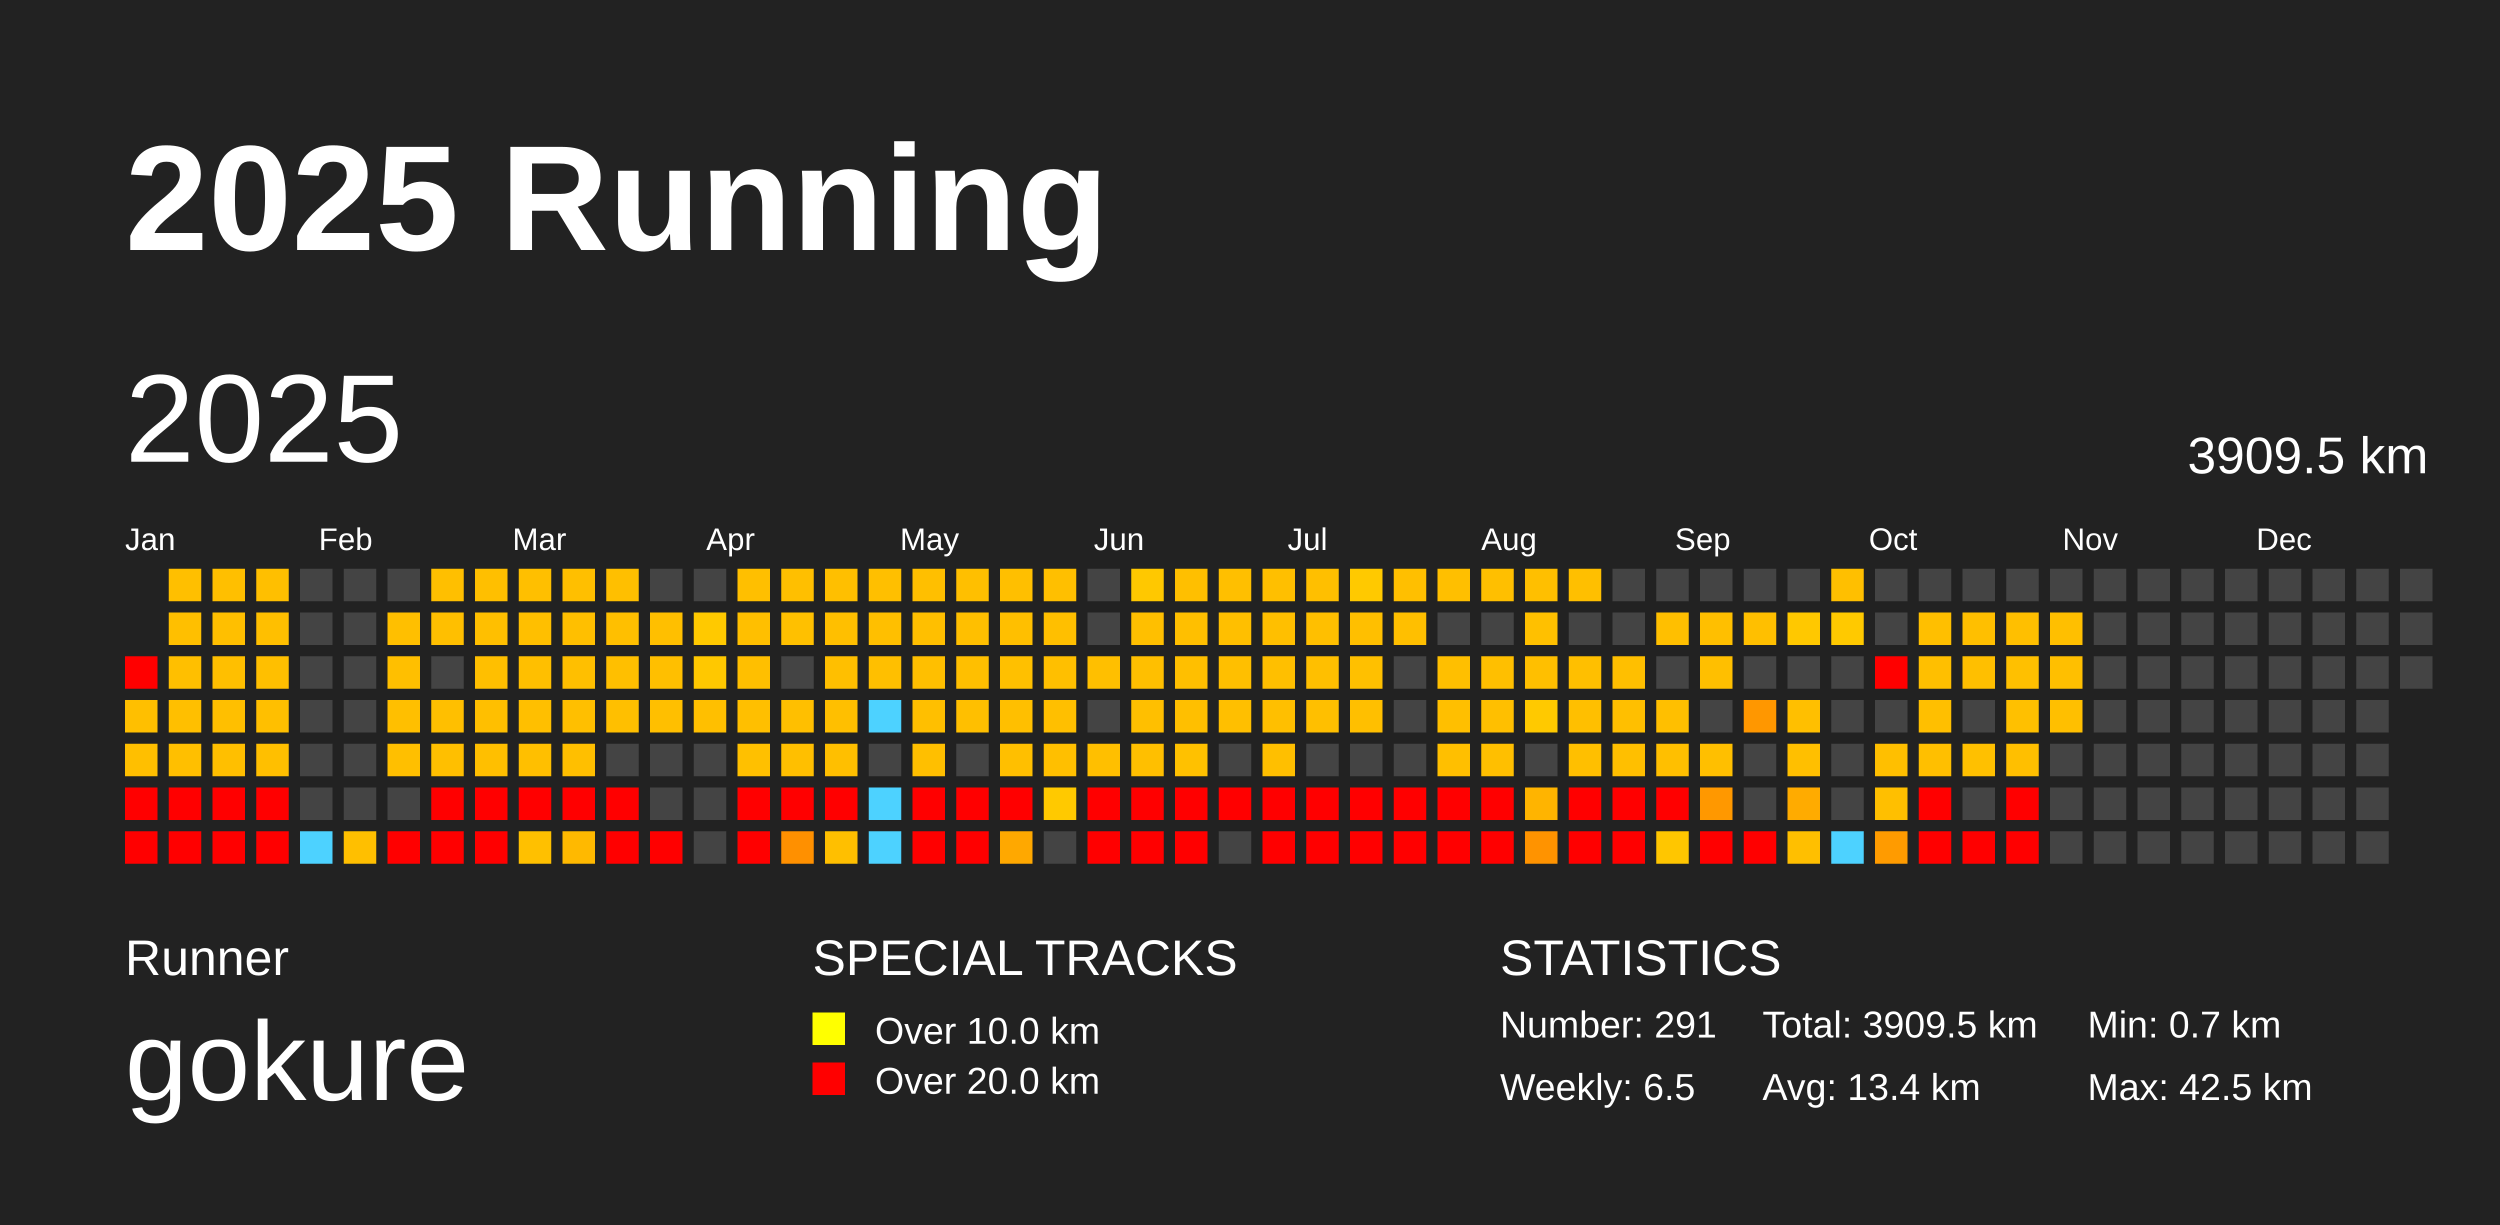
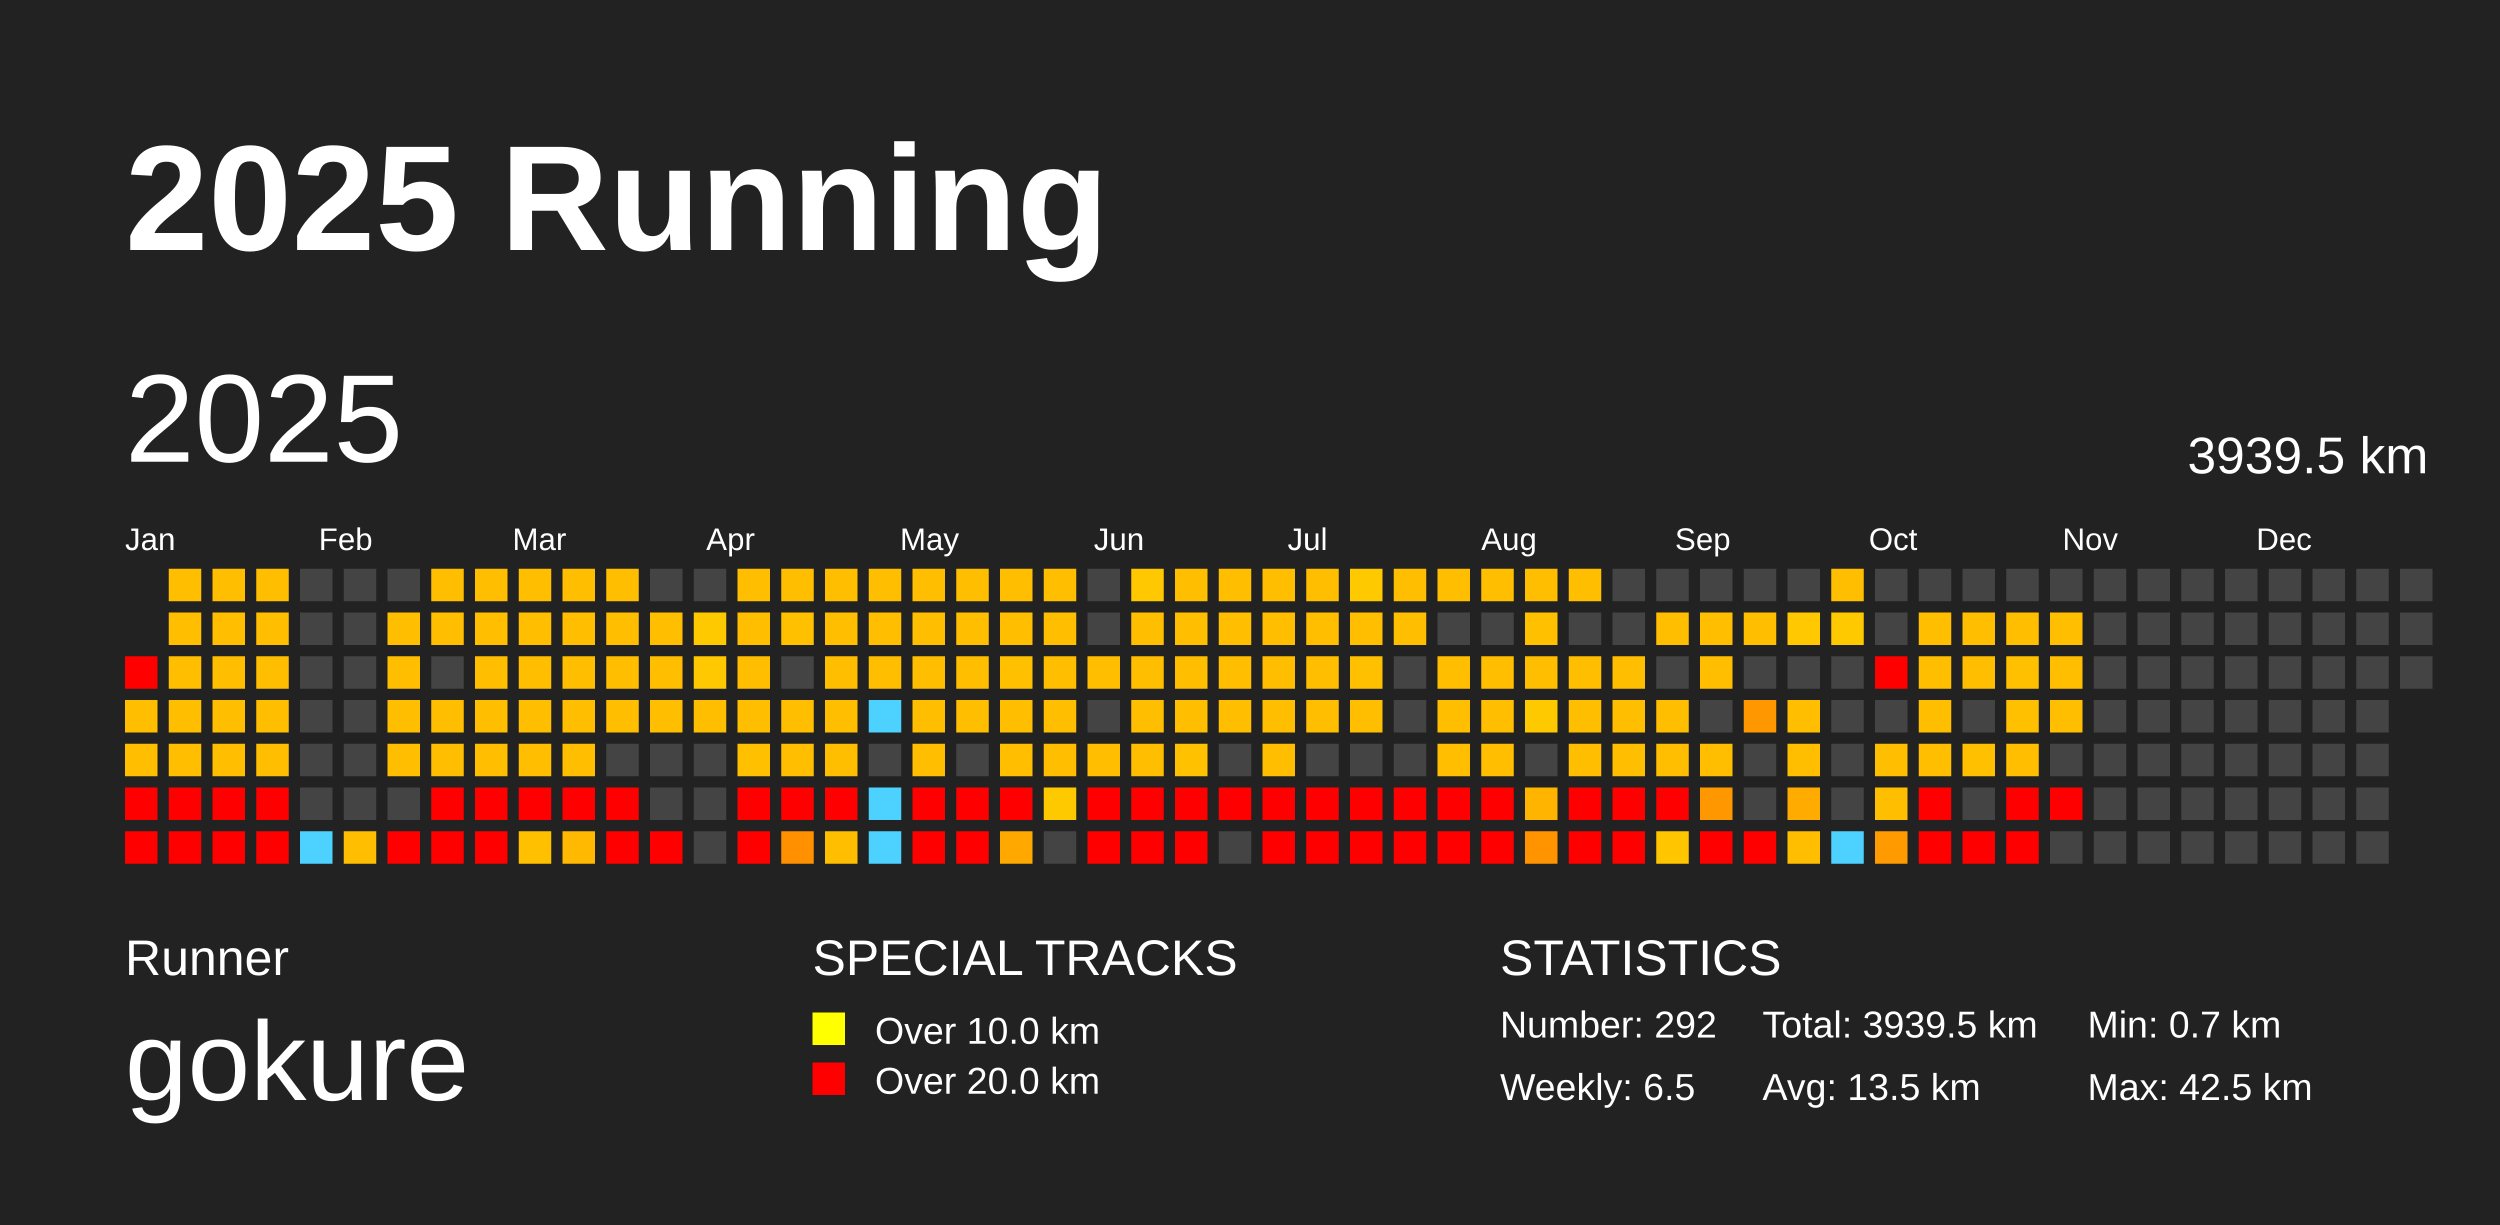
<svg xmlns="http://www.w3.org/2000/svg" baseProfile="full" height="98mm" version="1.1" viewBox="0,0,200,98" width="200mm">
  <defs />
  <rect fill="#222222" height="98" width="200" x="0" y="0" />
  <text fill="#FFFFFF" style="font-size:12px; font-family:Arial; font-weight:bold;" x="10" y="20">2025 Running</text>
  <text fill="#FFFFFF" style="font-size:4px; font-family:Arial" x="10" y="78">Runner</text>
  <text fill="#FFFFFF" style="font-size:9px; font-family:Arial" x="10" y="88">gokure</text>
  <text fill="#FFFFFF" style="font-size:4px; font-family:Arial" x="65" y="78">SPECIAL TRACKS</text>
  <rect fill="yellow" height="2.6" width="2.6" x="65" y="81" />
  <text fill="#FFFFFF" style="font-size:3px; font-family:Arial" x="70" y="83.5">Over 10.0 km</text>
  <rect fill="red" height="2.6" width="2.6" x="65" y="85" />
  <text fill="#FFFFFF" style="font-size:3px; font-family:Arial" x="70" y="87.5">Over 20.0 km</text>
  <text fill="#FFFFFF" style="font-size:4px; font-family:Arial" x="120" y="78">STATISTICS</text>
-   <text fill="#FFFFFF" style="font-size:3px; font-family:Arial" x="120" y="83">Number: 291</text>
+   <text fill="#FFFFFF" style="font-size:3px; font-family:Arial" x="120" y="83">Number: 292</text>
  <text fill="#FFFFFF" style="font-size:3px; font-family:Arial" x="120" y="88">Weekly: 6.5</text>
-   <text fill="#FFFFFF" style="font-size:3px; font-family:Arial" x="141" y="83">Total: 3909.5 km</text>
-   <text fill="#FFFFFF" style="font-size:3px; font-family:Arial" x="141" y="88">Avg: 13.4 km</text>
+   <text fill="#FFFFFF" style="font-size:3px; font-family:Arial" x="141" y="83">Total: 3939.5 km</text>
+   <text fill="#FFFFFF" style="font-size:3px; font-family:Arial" x="141" y="88">Avg: 13.5 km</text>
  <text fill="#FFFFFF" style="font-size:3px; font-family:Arial" x="167" y="83">Min: 0.7 km</text>
  <text fill="#FFFFFF" style="font-size:3px; font-family:Arial" x="167" y="88">Max: 42.5 km</text>
  <text dominant-baseline="hanging" fill="#FFFFFF" style="font-size:10.0px; font-family:Arial;" x="10" y="30">2025</text>
-   <text dominant-baseline="hanging" fill="#FFFFFF" style="font-size:4.125px; font-family:Arial;" x="175" y="35">3909.5 km</text>
+   <text dominant-baseline="hanging" fill="#FFFFFF" style="font-size:4.125px; font-family:Arial;" x="175" y="35">3939.5 km</text>
  <text fill="#FFFFFF" style="font-size:2.5px; font-family:Arial" x="10.0" y="44">Jan</text>
  <text fill="#FFFFFF" style="font-size:2.5px; font-family:Arial" x="25.5" y="44">Feb</text>
  <text fill="#FFFFFF" style="font-size:2.5px; font-family:Arial" x="41.0" y="44">Mar</text>
  <text fill="#FFFFFF" style="font-size:2.5px; font-family:Arial" x="56.5" y="44">Apr</text>
  <text fill="#FFFFFF" style="font-size:2.5px; font-family:Arial" x="72.0" y="44">May</text>
  <text fill="#FFFFFF" style="font-size:2.5px; font-family:Arial" x="87.5" y="44">Jun</text>
  <text fill="#FFFFFF" style="font-size:2.5px; font-family:Arial" x="103.0" y="44">Jul</text>
  <text fill="#FFFFFF" style="font-size:2.5px; font-family:Arial" x="118.5" y="44">Aug</text>
  <text fill="#FFFFFF" style="font-size:2.5px; font-family:Arial" x="134.0" y="44">Sep</text>
  <text fill="#FFFFFF" style="font-size:2.5px; font-family:Arial" x="149.5" y="44">Oct</text>
  <text fill="#FFFFFF" style="font-size:2.5px; font-family:Arial" x="165.0" y="44">Nov</text>
  <text fill="#FFFFFF" style="font-size:2.5px; font-family:Arial" x="180.5" y="44">Dec</text>
  <rect fill="red" height="2.6" width="2.6" x="10.0" y="52.5" />
  <rect fill="#ffbf00" height="2.6" width="2.6" x="10.0" y="56.0" />
  <rect fill="#ffbf00" height="2.6" width="2.6" x="10.0" y="59.5" />
  <rect fill="red" height="2.6" width="2.6" x="10.0" y="63.0" />
  <rect fill="red" height="2.6" width="2.6" x="10.0" y="66.5" />
  <rect fill="#ffbf00" height="2.6" width="2.6" x="13.5" y="45.5" />
  <rect fill="#ffbf00" height="2.6" width="2.6" x="13.5" y="49.0" />
  <rect fill="#ffbf00" height="2.6" width="2.6" x="13.5" y="52.5" />
  <rect fill="#ffbf00" height="2.6" width="2.6" x="13.5" y="56.0" />
  <rect fill="#ffbf00" height="2.6" width="2.6" x="13.5" y="59.5" />
  <rect fill="red" height="2.6" width="2.6" x="13.5" y="63.0" />
  <rect fill="red" height="2.6" width="2.6" x="13.5" y="66.5" />
  <rect fill="#ffbf00" height="2.6" width="2.6" x="17.0" y="45.5" />
  <rect fill="#ffbf00" height="2.6" width="2.6" x="17.0" y="49.0" />
  <rect fill="#ffbf00" height="2.6" width="2.6" x="17.0" y="52.5" />
  <rect fill="#ffbf00" height="2.6" width="2.6" x="17.0" y="56.0" />
  <rect fill="#ffbf00" height="2.6" width="2.6" x="17.0" y="59.5" />
  <rect fill="red" height="2.6" width="2.6" x="17.0" y="63.0" />
  <rect fill="red" height="2.6" width="2.6" x="17.0" y="66.5" />
  <rect fill="#ffbf00" height="2.6" width="2.6" x="20.5" y="45.5" />
  <rect fill="#ffbf00" height="2.6" width="2.6" x="20.5" y="49.0" />
  <rect fill="#ffbf00" height="2.6" width="2.6" x="20.5" y="52.5" />
  <rect fill="#ffbf00" height="2.6" width="2.6" x="20.5" y="56.0" />
  <rect fill="#ffbf00" height="2.6" width="2.6" x="20.5" y="59.5" />
  <rect fill="red" height="2.6" width="2.6" x="20.5" y="63.0" />
  <rect fill="red" height="2.6" width="2.6" x="20.5" y="66.5" />
  <rect fill="#444444" height="2.6" width="2.6" x="24.0" y="45.5" />
  <rect fill="#444444" height="2.6" width="2.6" x="24.0" y="49.0" />
  <rect fill="#444444" height="2.6" width="2.6" x="24.0" y="52.5" />
  <rect fill="#444444" height="2.6" width="2.6" x="24.0" y="56.0" />
  <rect fill="#444444" height="2.6" width="2.6" x="24.0" y="59.5" />
  <rect fill="#444444" height="2.6" width="2.6" x="24.0" y="63.0" />
  <rect fill="#4dd2ff" height="2.6" width="2.6" x="24.0" y="66.5" />
  <rect fill="#444444" height="2.6" width="2.6" x="27.5" y="45.5" />
  <rect fill="#444444" height="2.6" width="2.6" x="27.5" y="49.0" />
  <rect fill="#444444" height="2.6" width="2.6" x="27.5" y="52.5" />
  <rect fill="#444444" height="2.6" width="2.6" x="27.5" y="56.0" />
  <rect fill="#444444" height="2.6" width="2.6" x="27.5" y="59.5" />
  <rect fill="#444444" height="2.6" width="2.6" x="27.5" y="63.0" />
  <rect fill="#ffbf00" height="2.6" width="2.6" x="27.5" y="66.5" />
  <rect fill="#444444" height="2.6" width="2.6" x="31.0" y="45.5" />
  <rect fill="#ffbf00" height="2.6" width="2.6" x="31.0" y="49.0" />
  <rect fill="#ffbf00" height="2.6" width="2.6" x="31.0" y="52.5" />
  <rect fill="#ffbf00" height="2.6" width="2.6" x="31.0" y="56.0" />
  <rect fill="#ffbf00" height="2.6" width="2.6" x="31.0" y="59.5" />
  <rect fill="#444444" height="2.6" width="2.6" x="31.0" y="63.0" />
  <rect fill="red" height="2.6" width="2.6" x="31.0" y="66.5" />
  <rect fill="#ffbf00" height="2.6" width="2.6" x="34.5" y="45.5" />
  <rect fill="#ffbf00" height="2.6" width="2.6" x="34.5" y="49.0" />
  <rect fill="#444444" height="2.6" width="2.6" x="34.5" y="52.5" />
  <rect fill="#ffbf00" height="2.6" width="2.6" x="34.5" y="56.0" />
  <rect fill="#ffbf00" height="2.6" width="2.6" x="34.5" y="59.5" />
  <rect fill="red" height="2.6" width="2.6" x="34.5" y="63.0" />
  <rect fill="red" height="2.6" width="2.6" x="34.5" y="66.5" />
  <rect fill="#ffbf00" height="2.6" width="2.6" x="38.0" y="45.5" />
  <rect fill="#ffbf00" height="2.6" width="2.6" x="38.0" y="49.0" />
  <rect fill="#ffbf00" height="2.6" width="2.6" x="38.0" y="52.5" />
  <rect fill="#ffbf00" height="2.6" width="2.6" x="38.0" y="56.0" />
  <rect fill="#ffbf00" height="2.6" width="2.6" x="38.0" y="59.5" />
  <rect fill="red" height="2.6" width="2.6" x="38.0" y="63.0" />
  <rect fill="red" height="2.6" width="2.6" x="38.0" y="66.5" />
  <rect fill="#ffbf00" height="2.6" width="2.6" x="41.5" y="45.5" />
  <rect fill="#ffbf00" height="2.6" width="2.6" x="41.5" y="49.0" />
  <rect fill="#ffbf00" height="2.6" width="2.6" x="41.5" y="52.5" />
  <rect fill="#ffbf00" height="2.6" width="2.6" x="41.5" y="56.0" />
  <rect fill="#ffbf00" height="2.6" width="2.6" x="41.5" y="59.5" />
  <rect fill="red" height="2.6" width="2.6" x="41.5" y="63.0" />
  <rect fill="#ffc000" height="2.6" width="2.6" x="41.5" y="66.5" />
  <rect fill="#ffbf00" height="2.6" width="2.6" x="45.0" y="45.5" />
  <rect fill="#ffbf00" height="2.6" width="2.6" x="45.0" y="49.0" />
  <rect fill="#ffbf00" height="2.6" width="2.6" x="45.0" y="52.5" />
  <rect fill="#ffbf00" height="2.6" width="2.6" x="45.0" y="56.0" />
  <rect fill="#ffbf00" height="2.6" width="2.6" x="45.0" y="59.5" />
  <rect fill="red" height="2.6" width="2.6" x="45.0" y="63.0" />
  <rect fill="#ffb900" height="2.6" width="2.6" x="45.0" y="66.5" />
  <rect fill="#ffbf00" height="2.6" width="2.6" x="48.5" y="45.5" />
  <rect fill="#ffbf00" height="2.6" width="2.6" x="48.5" y="49.0" />
  <rect fill="#ffbf00" height="2.6" width="2.6" x="48.5" y="52.5" />
  <rect fill="#ffbf00" height="2.6" width="2.6" x="48.5" y="56.0" />
  <rect fill="#444444" height="2.6" width="2.6" x="48.5" y="59.5" />
  <rect fill="red" height="2.6" width="2.6" x="48.5" y="63.0" />
  <rect fill="red" height="2.6" width="2.6" x="48.5" y="66.5" />
  <rect fill="#444444" height="2.6" width="2.6" x="52.0" y="45.5" />
  <rect fill="#ffbf00" height="2.6" width="2.6" x="52.0" y="49.0" />
  <rect fill="#ffbf00" height="2.6" width="2.6" x="52.0" y="52.5" />
  <rect fill="#ffbf00" height="2.6" width="2.6" x="52.0" y="56.0" />
  <rect fill="#444444" height="2.6" width="2.6" x="52.0" y="59.5" />
  <rect fill="#444444" height="2.6" width="2.6" x="52.0" y="63.0" />
  <rect fill="red" height="2.6" width="2.6" x="52.0" y="66.5" />
  <rect fill="#444444" height="2.6" width="2.6" x="55.5" y="45.5" />
  <rect fill="#ffc900" height="2.6" width="2.6" x="55.5" y="49.0" />
  <rect fill="#ffc800" height="2.6" width="2.6" x="55.5" y="52.5" />
  <rect fill="#ffbf00" height="2.6" width="2.6" x="55.5" y="56.0" />
  <rect fill="#444444" height="2.6" width="2.6" x="55.5" y="59.5" />
  <rect fill="#444444" height="2.6" width="2.6" x="55.5" y="63.0" />
  <rect fill="#444444" height="2.6" width="2.6" x="55.5" y="66.5" />
  <rect fill="#ffbf00" height="2.6" width="2.6" x="59.0" y="45.5" />
  <rect fill="#ffbf00" height="2.6" width="2.6" x="59.0" y="49.0" />
  <rect fill="#ffbf00" height="2.6" width="2.6" x="59.0" y="52.5" />
  <rect fill="#ffbf00" height="2.6" width="2.6" x="59.0" y="56.0" />
  <rect fill="#ffc000" height="2.6" width="2.6" x="59.0" y="59.5" />
  <rect fill="red" height="2.6" width="2.6" x="59.0" y="63.0" />
  <rect fill="red" height="2.6" width="2.6" x="59.0" y="66.5" />
  <rect fill="#ffbf00" height="2.6" width="2.6" x="62.5" y="45.5" />
  <rect fill="#ffc000" height="2.6" width="2.6" x="62.5" y="49.0" />
  <rect fill="#444444" height="2.6" width="2.6" x="62.5" y="52.5" />
  <rect fill="#ffbf00" height="2.6" width="2.6" x="62.5" y="56.0" />
  <rect fill="#ffbf00" height="2.6" width="2.6" x="62.5" y="59.5" />
  <rect fill="red" height="2.6" width="2.6" x="62.5" y="63.0" />
  <rect fill="#ff9000" height="2.6" width="2.6" x="62.5" y="66.5" />
  <rect fill="#ffbf00" height="2.6" width="2.6" x="66.0" y="45.5" />
  <rect fill="#ffbf00" height="2.6" width="2.6" x="66.0" y="49.0" />
  <rect fill="#ffbf00" height="2.6" width="2.6" x="66.0" y="52.5" />
  <rect fill="#ffbf00" height="2.6" width="2.6" x="66.0" y="56.0" />
  <rect fill="#ffbf00" height="2.6" width="2.6" x="66.0" y="59.5" />
  <rect fill="red" height="2.6" width="2.6" x="66.0" y="63.0" />
  <rect fill="#ffbf00" height="2.6" width="2.6" x="66.0" y="66.5" />
  <rect fill="#ffbf00" height="2.6" width="2.6" x="69.5" y="45.5" />
  <rect fill="#ffbf00" height="2.6" width="2.6" x="69.5" y="49.0" />
  <rect fill="#ffbf00" height="2.6" width="2.6" x="69.5" y="52.5" />
  <rect fill="#4dd2ff" height="2.6" width="2.6" x="69.5" y="56.0" />
  <rect fill="#444444" height="2.6" width="2.6" x="69.5" y="59.5" />
  <rect fill="#4dd2ff" height="2.6" width="2.6" x="69.5" y="63.0" />
  <rect fill="#4dd2ff" height="2.6" width="2.6" x="69.5" y="66.5" />
  <rect fill="#ffbf00" height="2.6" width="2.6" x="73.0" y="45.5" />
  <rect fill="#ffbf00" height="2.6" width="2.6" x="73.0" y="49.0" />
  <rect fill="#ffbf00" height="2.6" width="2.6" x="73.0" y="52.5" />
  <rect fill="#ffbf00" height="2.6" width="2.6" x="73.0" y="56.0" />
  <rect fill="#ffbf00" height="2.6" width="2.6" x="73.0" y="59.5" />
  <rect fill="red" height="2.6" width="2.6" x="73.0" y="63.0" />
  <rect fill="red" height="2.6" width="2.6" x="73.0" y="66.5" />
  <rect fill="#ffbf00" height="2.6" width="2.6" x="76.5" y="45.5" />
  <rect fill="#ffbf00" height="2.6" width="2.6" x="76.5" y="49.0" />
  <rect fill="#ffbf00" height="2.6" width="2.6" x="76.5" y="52.5" />
  <rect fill="#ffbf00" height="2.6" width="2.6" x="76.5" y="56.0" />
  <rect fill="#444444" height="2.6" width="2.6" x="76.5" y="59.5" />
  <rect fill="red" height="2.6" width="2.6" x="76.5" y="63.0" />
  <rect fill="red" height="2.6" width="2.6" x="76.5" y="66.5" />
  <rect fill="#ffbf00" height="2.6" width="2.6" x="80.0" y="45.5" />
  <rect fill="#ffbf00" height="2.6" width="2.6" x="80.0" y="49.0" />
  <rect fill="#ffc000" height="2.6" width="2.6" x="80.0" y="52.5" />
  <rect fill="#ffbf00" height="2.6" width="2.6" x="80.0" y="56.0" />
  <rect fill="#ffbf00" height="2.6" width="2.6" x="80.0" y="59.5" />
  <rect fill="red" height="2.6" width="2.6" x="80.0" y="63.0" />
  <rect fill="#ffa800" height="2.6" width="2.6" x="80.0" y="66.5" />
  <rect fill="#ffbf00" height="2.6" width="2.6" x="83.5" y="45.5" />
  <rect fill="#ffbf00" height="2.6" width="2.6" x="83.5" y="49.0" />
  <rect fill="#ffbf00" height="2.6" width="2.6" x="83.5" y="52.5" />
  <rect fill="#ffbf00" height="2.6" width="2.6" x="83.5" y="56.0" />
  <rect fill="#ffbf00" height="2.6" width="2.6" x="83.5" y="59.5" />
  <rect fill="#ffc900" height="2.6" width="2.6" x="83.5" y="63.0" />
  <rect fill="#444444" height="2.6" width="2.6" x="83.5" y="66.5" />
  <rect fill="#444444" height="2.6" width="2.6" x="87.0" y="45.5" />
  <rect fill="#444444" height="2.6" width="2.6" x="87.0" y="49.0" />
  <rect fill="#ffbf00" height="2.6" width="2.6" x="87.0" y="52.5" />
  <rect fill="#444444" height="2.6" width="2.6" x="87.0" y="56.0" />
  <rect fill="#ffbf00" height="2.6" width="2.6" x="87.0" y="59.5" />
  <rect fill="red" height="2.6" width="2.6" x="87.0" y="63.0" />
  <rect fill="red" height="2.6" width="2.6" x="87.0" y="66.5" />
  <rect fill="#ffc800" height="2.6" width="2.6" x="90.5" y="45.5" />
  <rect fill="#ffbf00" height="2.6" width="2.6" x="90.5" y="49.0" />
  <rect fill="#ffbf00" height="2.6" width="2.6" x="90.5" y="52.5" />
  <rect fill="#ffbf00" height="2.6" width="2.6" x="90.5" y="56.0" />
  <rect fill="#ffbf00" height="2.6" width="2.6" x="90.5" y="59.5" />
  <rect fill="red" height="2.6" width="2.6" x="90.5" y="63.0" />
  <rect fill="red" height="2.6" width="2.6" x="90.5" y="66.5" />
  <rect fill="#ffbf00" height="2.6" width="2.6" x="94.0" y="45.5" />
  <rect fill="#ffbf00" height="2.6" width="2.6" x="94.0" y="49.0" />
  <rect fill="#ffbf00" height="2.6" width="2.6" x="94.0" y="52.5" />
  <rect fill="#ffbf00" height="2.6" width="2.6" x="94.0" y="56.0" />
  <rect fill="#ffc100" height="2.6" width="2.6" x="94.0" y="59.5" />
  <rect fill="red" height="2.6" width="2.6" x="94.0" y="63.0" />
  <rect fill="red" height="2.6" width="2.6" x="94.0" y="66.5" />
  <rect fill="#ffbf00" height="2.6" width="2.6" x="97.5" y="45.5" />
  <rect fill="#ffbf00" height="2.6" width="2.6" x="97.5" y="49.0" />
  <rect fill="#ffbf00" height="2.6" width="2.6" x="97.5" y="52.5" />
  <rect fill="#ffbf00" height="2.6" width="2.6" x="97.5" y="56.0" />
  <rect fill="#444444" height="2.6" width="2.6" x="97.5" y="59.5" />
  <rect fill="red" height="2.6" width="2.6" x="97.5" y="63.0" />
  <rect fill="#444444" height="2.6" width="2.6" x="97.5" y="66.5" />
  <rect fill="#ffbf00" height="2.6" width="2.6" x="101.0" y="45.5" />
  <rect fill="#ffbf00" height="2.6" width="2.6" x="101.0" y="49.0" />
  <rect fill="#ffbf00" height="2.6" width="2.6" x="101.0" y="52.5" />
  <rect fill="#ffbf00" height="2.6" width="2.6" x="101.0" y="56.0" />
  <rect fill="#ffbf00" height="2.6" width="2.6" x="101.0" y="59.5" />
  <rect fill="red" height="2.6" width="2.6" x="101.0" y="63.0" />
  <rect fill="red" height="2.6" width="2.6" x="101.0" y="66.5" />
  <rect fill="#ffbf00" height="2.6" width="2.6" x="104.5" y="45.5" />
  <rect fill="#ffbf00" height="2.6" width="2.6" x="104.5" y="49.0" />
  <rect fill="#ffbf00" height="2.6" width="2.6" x="104.5" y="52.5" />
  <rect fill="#ffbf00" height="2.6" width="2.6" x="104.5" y="56.0" />
  <rect fill="#444444" height="2.6" width="2.6" x="104.5" y="59.5" />
  <rect fill="red" height="2.6" width="2.6" x="104.5" y="63.0" />
  <rect fill="red" height="2.6" width="2.6" x="104.5" y="66.5" />
  <rect fill="#ffc900" height="2.6" width="2.6" x="108.0" y="45.5" />
  <rect fill="#ffbf00" height="2.6" width="2.6" x="108.0" y="49.0" />
  <rect fill="#ffc000" height="2.6" width="2.6" x="108.0" y="52.5" />
  <rect fill="#ffbf00" height="2.6" width="2.6" x="108.0" y="56.0" />
  <rect fill="#444444" height="2.6" width="2.6" x="108.0" y="59.5" />
  <rect fill="red" height="2.6" width="2.6" x="108.0" y="63.0" />
  <rect fill="red" height="2.6" width="2.6" x="108.0" y="66.5" />
  <rect fill="#ffbf00" height="2.6" width="2.6" x="111.5" y="45.5" />
  <rect fill="#ffbf00" height="2.6" width="2.6" x="111.5" y="49.0" />
  <rect fill="#444444" height="2.6" width="2.6" x="111.5" y="52.5" />
  <rect fill="#444444" height="2.6" width="2.6" x="111.5" y="56.0" />
  <rect fill="#444444" height="2.6" width="2.6" x="111.5" y="59.5" />
  <rect fill="red" height="2.6" width="2.6" x="111.5" y="63.0" />
  <rect fill="red" height="2.6" width="2.6" x="111.5" y="66.5" />
  <rect fill="#ffbf00" height="2.6" width="2.6" x="115.0" y="45.5" />
  <rect fill="#444444" height="2.6" width="2.6" x="115.0" y="49.0" />
  <rect fill="#ffbf00" height="2.6" width="2.6" x="115.0" y="52.5" />
  <rect fill="#ffbf00" height="2.6" width="2.6" x="115.0" y="56.0" />
  <rect fill="#ffbf00" height="2.6" width="2.6" x="115.0" y="59.5" />
  <rect fill="red" height="2.6" width="2.6" x="115.0" y="63.0" />
  <rect fill="red" height="2.6" width="2.6" x="115.0" y="66.5" />
  <rect fill="#ffbf00" height="2.6" width="2.6" x="118.5" y="45.5" />
  <rect fill="#444444" height="2.6" width="2.6" x="118.5" y="49.0" />
  <rect fill="#ffbf00" height="2.6" width="2.6" x="118.5" y="52.5" />
  <rect fill="#ffbf00" height="2.6" width="2.6" x="118.5" y="56.0" />
  <rect fill="#ffbf00" height="2.6" width="2.6" x="118.5" y="59.5" />
  <rect fill="red" height="2.6" width="2.6" x="118.5" y="63.0" />
  <rect fill="red" height="2.6" width="2.6" x="118.5" y="66.5" />
  <rect fill="#ffbf00" height="2.6" width="2.6" x="122.0" y="45.5" />
  <rect fill="#ffc000" height="2.6" width="2.6" x="122.0" y="49.0" />
  <rect fill="#ffbf00" height="2.6" width="2.6" x="122.0" y="52.5" />
  <rect fill="#ffc900" height="2.6" width="2.6" x="122.0" y="56.0" />
  <rect fill="#444444" height="2.6" width="2.6" x="122.0" y="59.5" />
  <rect fill="#ffb400" height="2.6" width="2.6" x="122.0" y="63.0" />
  <rect fill="#ff9300" height="2.6" width="2.6" x="122.0" y="66.5" />
  <rect fill="#ffbf00" height="2.6" width="2.6" x="125.5" y="45.5" />
  <rect fill="#444444" height="2.6" width="2.6" x="125.5" y="49.0" />
  <rect fill="#ffbf00" height="2.6" width="2.6" x="125.5" y="52.5" />
  <rect fill="#ffbf00" height="2.6" width="2.6" x="125.5" y="56.0" />
  <rect fill="#ffbf00" height="2.6" width="2.6" x="125.5" y="59.5" />
  <rect fill="red" height="2.6" width="2.6" x="125.5" y="63.0" />
  <rect fill="red" height="2.6" width="2.6" x="125.5" y="66.5" />
  <rect fill="#444444" height="2.6" width="2.6" x="129.0" y="45.5" />
  <rect fill="#444444" height="2.6" width="2.6" x="129.0" y="49.0" />
  <rect fill="#ffbf00" height="2.6" width="2.6" x="129.0" y="52.5" />
  <rect fill="#ffbf00" height="2.6" width="2.6" x="129.0" y="56.0" />
  <rect fill="#ffbf00" height="2.6" width="2.6" x="129.0" y="59.5" />
  <rect fill="red" height="2.6" width="2.6" x="129.0" y="63.0" />
  <rect fill="red" height="2.6" width="2.6" x="129.0" y="66.5" />
  <rect fill="#444444" height="2.6" width="2.6" x="132.5" y="45.5" />
  <rect fill="#ffbf00" height="2.6" width="2.6" x="132.5" y="49.0" />
  <rect fill="#444444" height="2.6" width="2.6" x="132.5" y="52.5" />
  <rect fill="#ffbf00" height="2.6" width="2.6" x="132.5" y="56.0" />
  <rect fill="#ffbf00" height="2.6" width="2.6" x="132.5" y="59.5" />
  <rect fill="red" height="2.6" width="2.6" x="132.5" y="63.0" />
  <rect fill="#ffc600" height="2.6" width="2.6" x="132.5" y="66.5" />
  <rect fill="#444444" height="2.6" width="2.6" x="136.0" y="45.5" />
  <rect fill="#ffbf00" height="2.6" width="2.6" x="136.0" y="49.0" />
  <rect fill="#ffbf00" height="2.6" width="2.6" x="136.0" y="52.5" />
  <rect fill="#444444" height="2.6" width="2.6" x="136.0" y="56.0" />
  <rect fill="#ffbf00" height="2.6" width="2.6" x="136.0" y="59.5" />
  <rect fill="#ff9800" height="2.6" width="2.6" x="136.0" y="63.0" />
  <rect fill="red" height="2.6" width="2.6" x="136.0" y="66.5" />
  <rect fill="#444444" height="2.6" width="2.6" x="139.5" y="45.5" />
  <rect fill="#ffbf00" height="2.6" width="2.6" x="139.5" y="49.0" />
  <rect fill="#444444" height="2.6" width="2.6" x="139.5" y="52.5" />
  <rect fill="#ff9700" height="2.6" width="2.6" x="139.5" y="56.0" />
  <rect fill="#444444" height="2.6" width="2.6" x="139.5" y="59.5" />
  <rect fill="#444444" height="2.6" width="2.6" x="139.5" y="63.0" />
  <rect fill="red" height="2.6" width="2.6" x="139.5" y="66.5" />
  <rect fill="#444444" height="2.6" width="2.6" x="143.0" y="45.5" />
  <rect fill="#ffc800" height="2.6" width="2.6" x="143.0" y="49.0" />
  <rect fill="#444444" height="2.6" width="2.6" x="143.0" y="52.5" />
  <rect fill="#ffbf00" height="2.6" width="2.6" x="143.0" y="56.0" />
  <rect fill="#ffbf00" height="2.6" width="2.6" x="143.0" y="59.5" />
  <rect fill="#ffab00" height="2.6" width="2.6" x="143.0" y="63.0" />
  <rect fill="#ffbf00" height="2.6" width="2.6" x="143.0" y="66.5" />
  <rect fill="#ffbf00" height="2.6" width="2.6" x="146.5" y="45.5" />
  <rect fill="#ffc900" height="2.6" width="2.6" x="146.5" y="49.0" />
  <rect fill="#444444" height="2.6" width="2.6" x="146.5" y="52.5" />
  <rect fill="#444444" height="2.6" width="2.6" x="146.5" y="56.0" />
  <rect fill="#444444" height="2.6" width="2.6" x="146.5" y="59.5" />
  <rect fill="#444444" height="2.6" width="2.6" x="146.5" y="63.0" />
  <rect fill="#4dd2ff" height="2.6" width="2.6" x="146.5" y="66.5" />
  <rect fill="#444444" height="2.6" width="2.6" x="150.0" y="45.5" />
  <rect fill="#444444" height="2.6" width="2.6" x="150.0" y="49.0" />
  <rect fill="red" height="2.6" width="2.6" x="150.0" y="52.5" />
  <rect fill="#444444" height="2.6" width="2.6" x="150.0" y="56.0" />
  <rect fill="#ffbf00" height="2.6" width="2.6" x="150.0" y="59.5" />
  <rect fill="#ffbf00" height="2.6" width="2.6" x="150.0" y="63.0" />
  <rect fill="#ff9b00" height="2.6" width="2.6" x="150.0" y="66.5" />
  <rect fill="#444444" height="2.6" width="2.6" x="153.5" y="45.5" />
  <rect fill="#ffbf00" height="2.6" width="2.6" x="153.5" y="49.0" />
  <rect fill="#ffbf00" height="2.6" width="2.6" x="153.5" y="52.5" />
  <rect fill="#ffbf00" height="2.6" width="2.6" x="153.5" y="56.0" />
  <rect fill="#ffbf00" height="2.6" width="2.6" x="153.5" y="59.5" />
  <rect fill="red" height="2.6" width="2.6" x="153.5" y="63.0" />
  <rect fill="red" height="2.6" width="2.6" x="153.5" y="66.5" />
  <rect fill="#444444" height="2.6" width="2.6" x="157.0" y="45.5" />
  <rect fill="#ffbf00" height="2.6" width="2.6" x="157.0" y="49.0" />
  <rect fill="#ffbf00" height="2.6" width="2.6" x="157.0" y="52.5" />
  <rect fill="#444444" height="2.6" width="2.6" x="157.0" y="56.0" />
  <rect fill="#ffc000" height="2.6" width="2.6" x="157.0" y="59.5" />
  <rect fill="#444444" height="2.6" width="2.6" x="157.0" y="63.0" />
  <rect fill="red" height="2.6" width="2.6" x="157.0" y="66.5" />
  <rect fill="#444444" height="2.6" width="2.6" x="160.5" y="45.5" />
  <rect fill="#ffbf00" height="2.6" width="2.6" x="160.5" y="49.0" />
  <rect fill="#ffc000" height="2.6" width="2.6" x="160.5" y="52.5" />
  <rect fill="#ffc000" height="2.6" width="2.6" x="160.5" y="56.0" />
  <rect fill="#ffbf00" height="2.6" width="2.6" x="160.5" y="59.5" />
  <rect fill="red" height="2.6" width="2.6" x="160.5" y="63.0" />
  <rect fill="red" height="2.6" width="2.6" x="160.5" y="66.5" />
  <rect fill="#444444" height="2.6" width="2.6" x="164.0" y="45.5" />
  <rect fill="#ffbf00" height="2.6" width="2.6" x="164.0" y="49.0" />
  <rect fill="#ffbf00" height="2.6" width="2.6" x="164.0" y="52.5" />
  <rect fill="#ffbf00" height="2.6" width="2.6" x="164.0" y="56.0" />
  <rect fill="#444444" height="2.6" width="2.6" x="164.0" y="59.5" />
-   <rect fill="#444444" height="2.6" width="2.6" x="164.0" y="63.0" />
+   <rect fill="red" height="2.6" width="2.6" x="164.0" y="63.0" />
  <rect fill="#444444" height="2.6" width="2.6" x="164.0" y="66.5" />
  <rect fill="#444444" height="2.6" width="2.6" x="167.5" y="45.5" />
  <rect fill="#444444" height="2.6" width="2.6" x="167.5" y="49.0" />
  <rect fill="#444444" height="2.6" width="2.6" x="167.5" y="52.5" />
  <rect fill="#444444" height="2.6" width="2.6" x="167.5" y="56.0" />
  <rect fill="#444444" height="2.6" width="2.6" x="167.5" y="59.5" />
  <rect fill="#444444" height="2.6" width="2.6" x="167.5" y="63.0" />
  <rect fill="#444444" height="2.6" width="2.6" x="167.5" y="66.5" />
  <rect fill="#444444" height="2.6" width="2.6" x="171.0" y="45.5" />
  <rect fill="#444444" height="2.6" width="2.6" x="171.0" y="49.0" />
  <rect fill="#444444" height="2.6" width="2.6" x="171.0" y="52.5" />
  <rect fill="#444444" height="2.6" width="2.6" x="171.0" y="56.0" />
  <rect fill="#444444" height="2.6" width="2.6" x="171.0" y="59.5" />
  <rect fill="#444444" height="2.6" width="2.6" x="171.0" y="63.0" />
  <rect fill="#444444" height="2.6" width="2.6" x="171.0" y="66.5" />
  <rect fill="#444444" height="2.6" width="2.6" x="174.5" y="45.5" />
  <rect fill="#444444" height="2.6" width="2.6" x="174.5" y="49.0" />
  <rect fill="#444444" height="2.6" width="2.6" x="174.5" y="52.5" />
  <rect fill="#444444" height="2.6" width="2.6" x="174.5" y="56.0" />
  <rect fill="#444444" height="2.6" width="2.6" x="174.5" y="59.5" />
  <rect fill="#444444" height="2.6" width="2.6" x="174.5" y="63.0" />
  <rect fill="#444444" height="2.6" width="2.6" x="174.5" y="66.5" />
  <rect fill="#444444" height="2.6" width="2.6" x="178.0" y="45.5" />
  <rect fill="#444444" height="2.6" width="2.6" x="178.0" y="49.0" />
  <rect fill="#444444" height="2.6" width="2.6" x="178.0" y="52.5" />
  <rect fill="#444444" height="2.6" width="2.6" x="178.0" y="56.0" />
  <rect fill="#444444" height="2.6" width="2.6" x="178.0" y="59.5" />
  <rect fill="#444444" height="2.6" width="2.6" x="178.0" y="63.0" />
  <rect fill="#444444" height="2.6" width="2.6" x="178.0" y="66.5" />
  <rect fill="#444444" height="2.6" width="2.6" x="181.5" y="45.5" />
  <rect fill="#444444" height="2.6" width="2.6" x="181.5" y="49.0" />
  <rect fill="#444444" height="2.6" width="2.6" x="181.5" y="52.5" />
  <rect fill="#444444" height="2.6" width="2.6" x="181.5" y="56.0" />
  <rect fill="#444444" height="2.6" width="2.6" x="181.5" y="59.5" />
  <rect fill="#444444" height="2.6" width="2.6" x="181.5" y="63.0" />
  <rect fill="#444444" height="2.6" width="2.6" x="181.5" y="66.5" />
  <rect fill="#444444" height="2.6" width="2.6" x="185.0" y="45.5" />
  <rect fill="#444444" height="2.6" width="2.6" x="185.0" y="49.0" />
  <rect fill="#444444" height="2.6" width="2.6" x="185.0" y="52.5" />
  <rect fill="#444444" height="2.6" width="2.6" x="185.0" y="56.0" />
  <rect fill="#444444" height="2.6" width="2.6" x="185.0" y="59.5" />
  <rect fill="#444444" height="2.6" width="2.6" x="185.0" y="63.0" />
  <rect fill="#444444" height="2.6" width="2.6" x="185.0" y="66.5" />
  <rect fill="#444444" height="2.6" width="2.6" x="188.5" y="45.5" />
  <rect fill="#444444" height="2.6" width="2.6" x="188.5" y="49.0" />
  <rect fill="#444444" height="2.6" width="2.6" x="188.5" y="52.5" />
  <rect fill="#444444" height="2.6" width="2.6" x="188.5" y="56.0" />
  <rect fill="#444444" height="2.6" width="2.6" x="188.5" y="59.5" />
  <rect fill="#444444" height="2.6" width="2.6" x="188.5" y="63.0" />
  <rect fill="#444444" height="2.6" width="2.6" x="188.5" y="66.5" />
  <rect fill="#444444" height="2.6" width="2.6" x="192.0" y="45.5" />
  <rect fill="#444444" height="2.6" width="2.6" x="192.0" y="49.0" />
  <rect fill="#444444" height="2.6" width="2.6" x="192.0" y="52.5" />
</svg>
